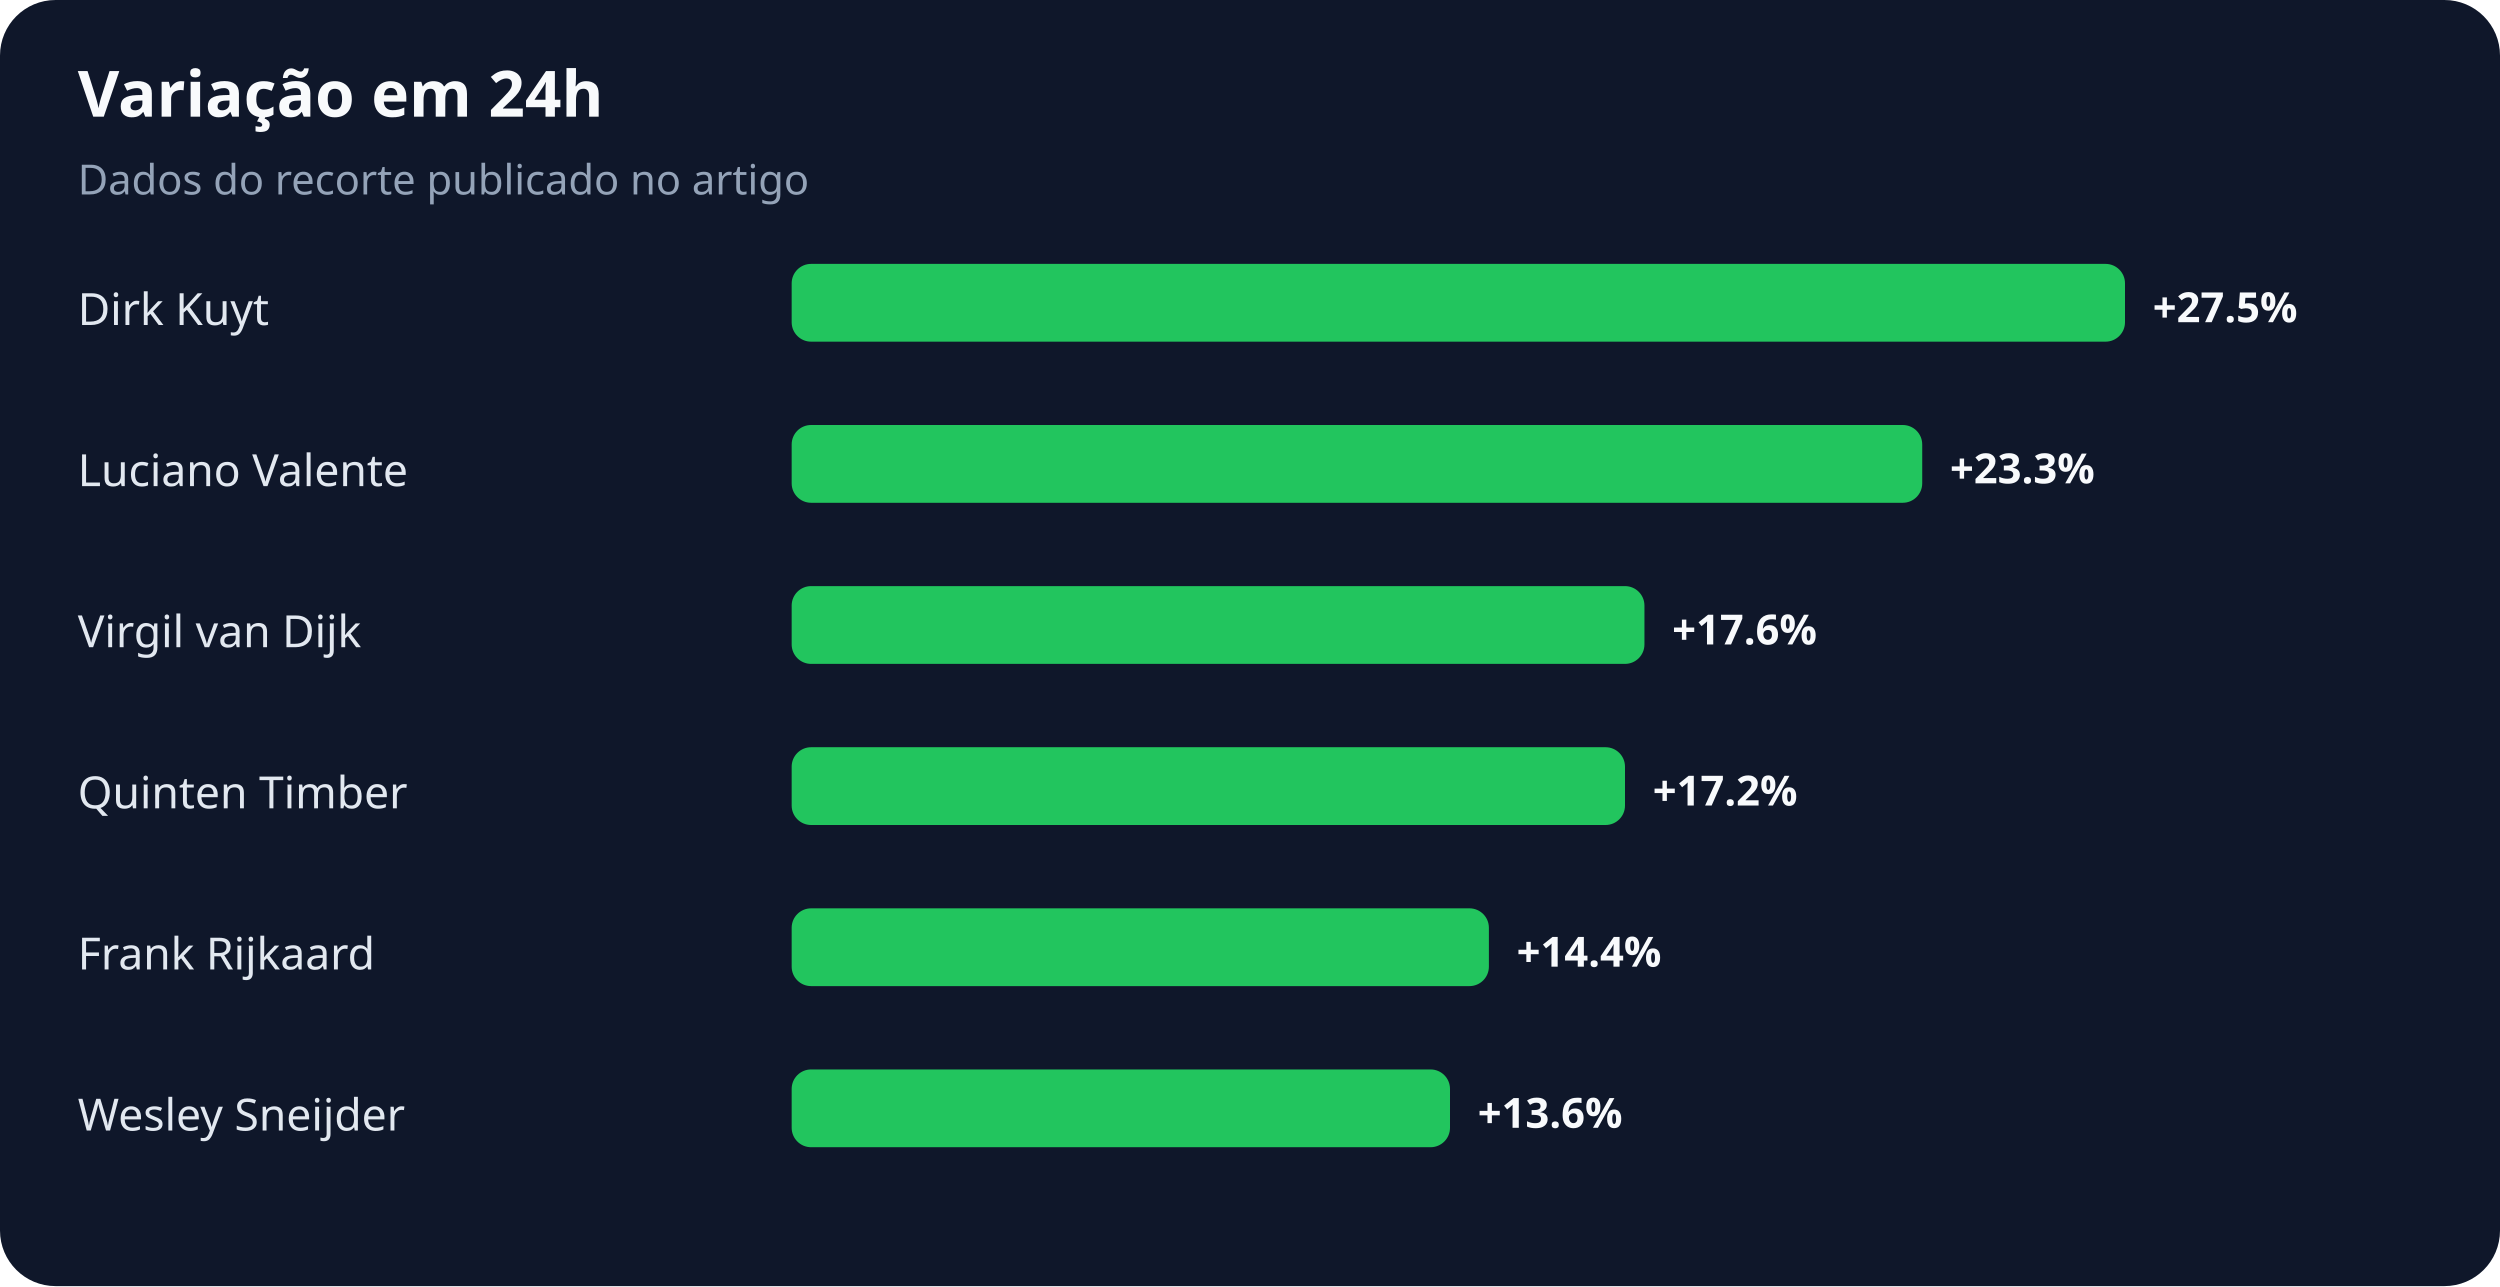
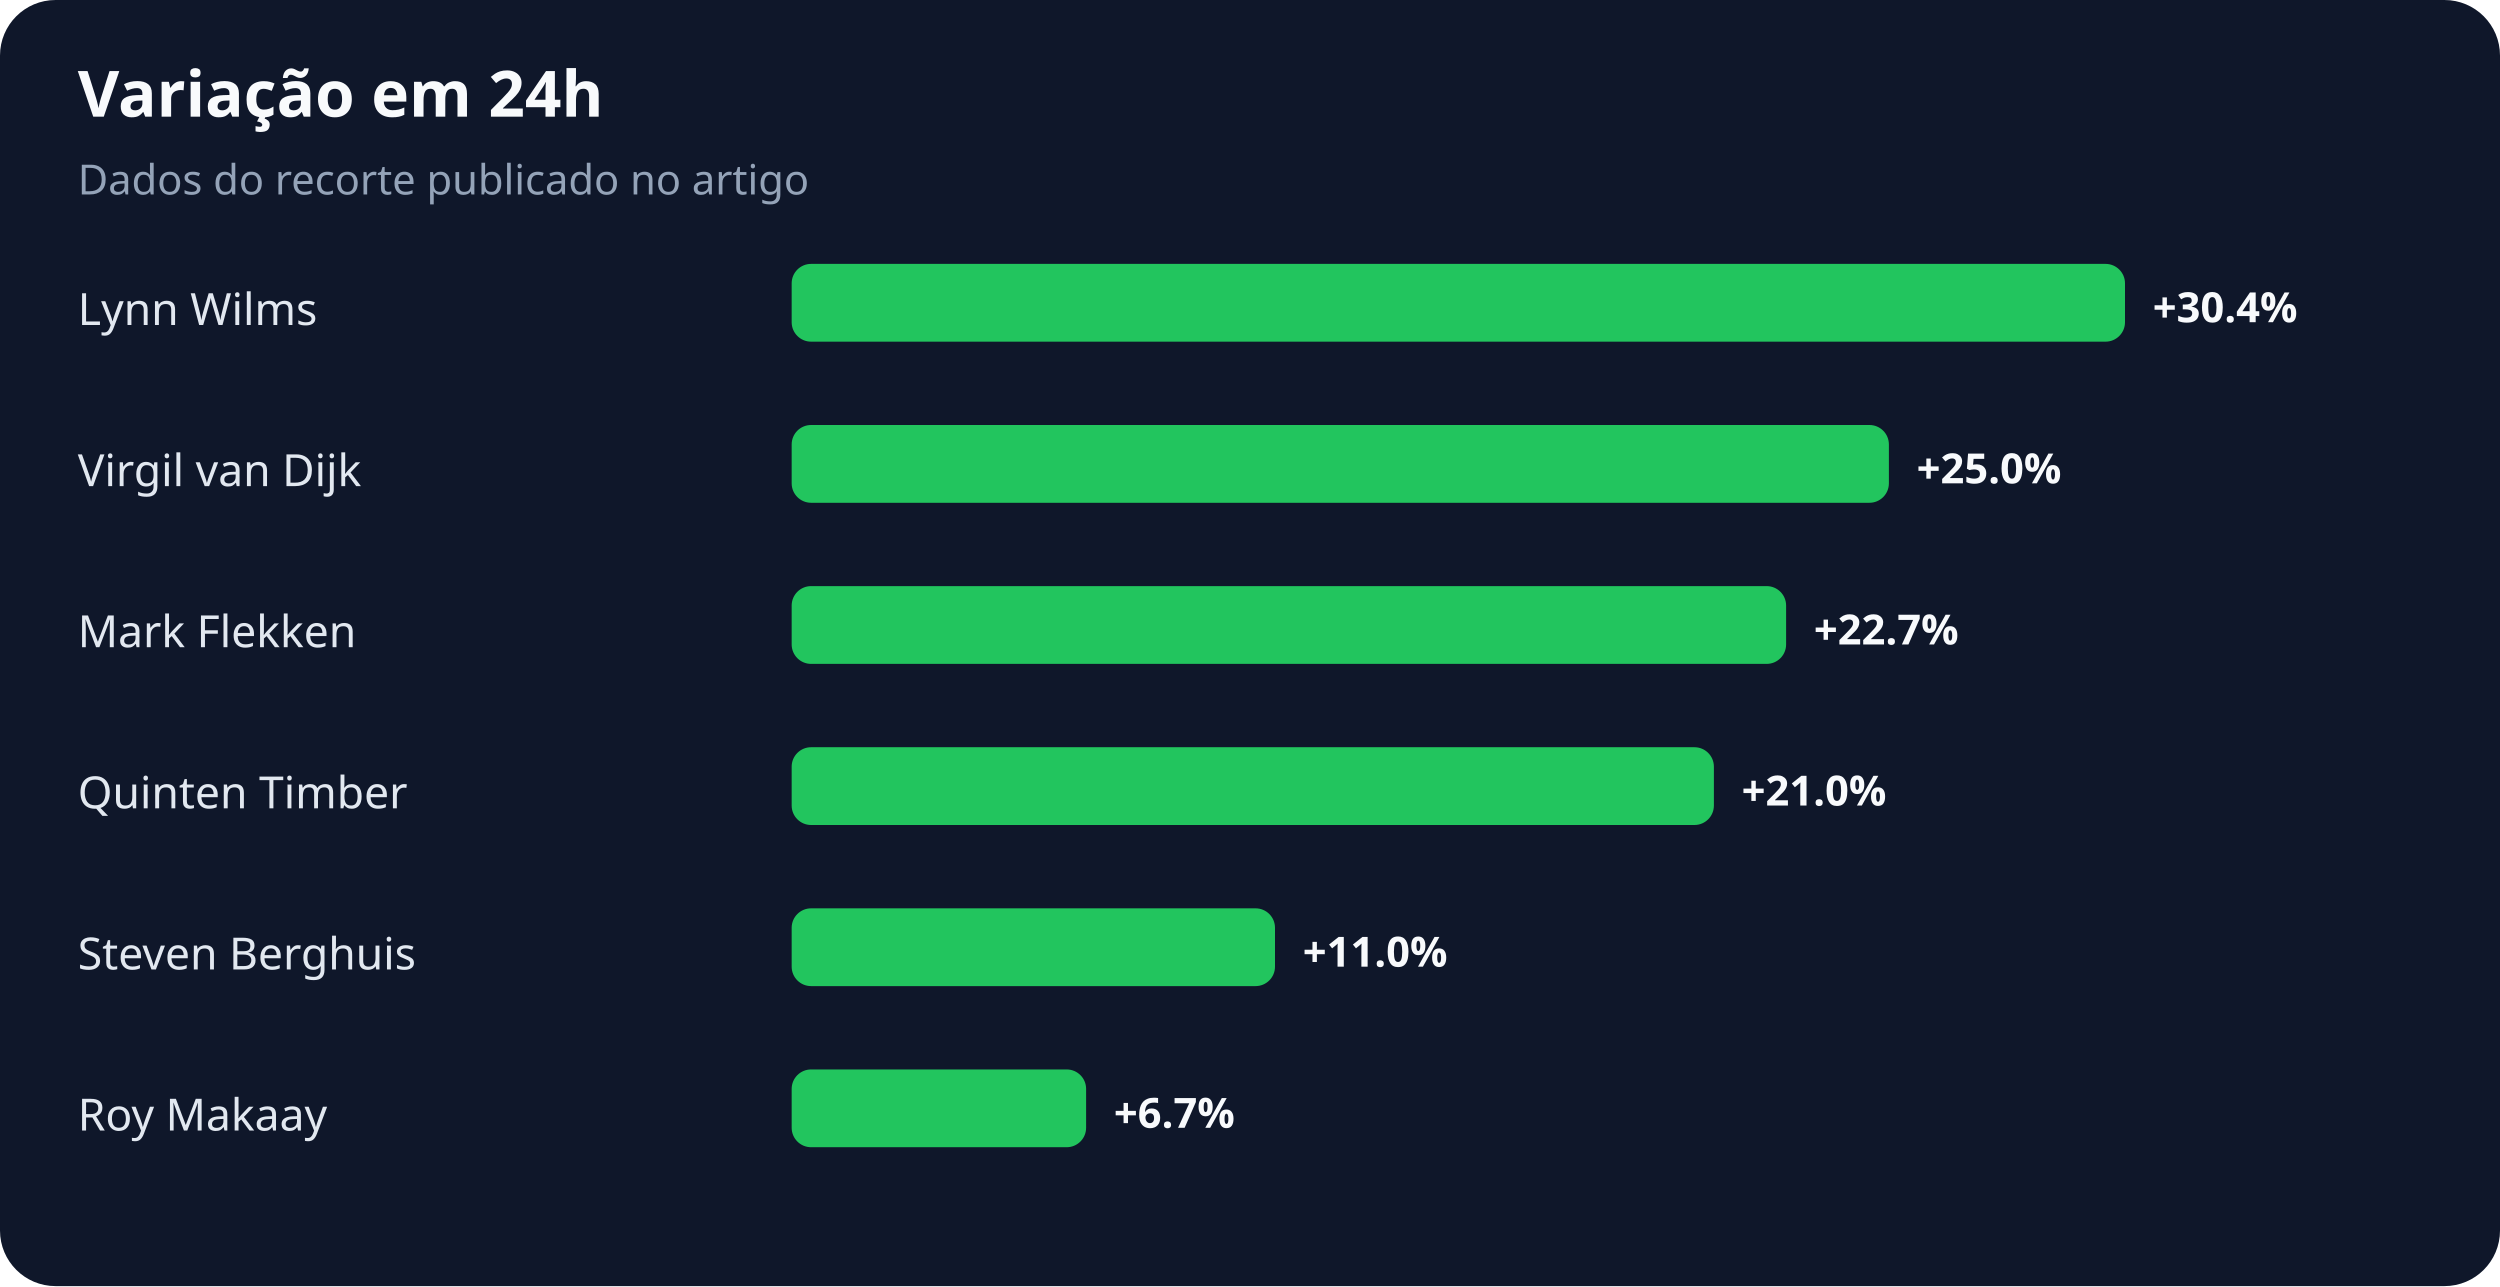
<svg xmlns="http://www.w3.org/2000/svg" width="900" height="463" viewBox="0 0 900 463" role="img" aria-labelledby="title desc">
  <rect width="100%" height="100%" rx="20" fill="#0f172a" />
  <text x="28" y="42" fill="#f8fafc" font-family="system-ui,sans-serif" font-size="23" font-weight="700">Variação em 24h</text>
  <text x="28" y="70" fill="#94a3b8" font-family="system-ui,sans-serif" font-size="15">Dados do recorte publicado no artigo</text>
-   <text x="28" y="117" fill="#e2e8f0" font-family="system-ui,sans-serif" font-size="16">Dirk Kuyt</text>
+   <text x="28" y="117" fill="#e2e8f0" font-family="system-ui,sans-serif" font-size="16">Lynn Wilms</text>
  <rect x="285" y="95" width="480" height="28" rx="7" fill="#22c55e" />
-   <text x="775" y="116" fill="#f8fafc" font-family="system-ui,sans-serif" font-size="15" font-weight="700">+27.5%</text>
-   <text x="28" y="175" fill="#e2e8f0" font-family="system-ui,sans-serif" font-size="16">Luciano Valente</text>
-   <rect x="285" y="153" width="407" height="28" rx="7" fill="#22c55e" />
-   <text x="702" y="174" fill="#f8fafc" font-family="system-ui,sans-serif" font-size="15" font-weight="700">+23.3%</text>
-   <text x="28" y="233" fill="#e2e8f0" font-family="system-ui,sans-serif" font-size="16">Virgil van Dijk</text>
-   <rect x="285" y="211" width="307" height="28" rx="7" fill="#22c55e" />
-   <text x="602" y="232" fill="#f8fafc" font-family="system-ui,sans-serif" font-size="15" font-weight="700">+17.6%</text>
+   <text x="775" y="116" fill="#f8fafc" font-family="system-ui,sans-serif" font-size="15" font-weight="700">+30.4%</text>
+   <text x="28" y="175" fill="#e2e8f0" font-family="system-ui,sans-serif" font-size="16">Virgil van Dijk</text>
+   <rect x="285" y="153" width="395" height="28" rx="7" fill="#22c55e" />
+   <text x="690" y="174" fill="#f8fafc" font-family="system-ui,sans-serif" font-size="15" font-weight="700">+25.0%</text>
+   <text x="28" y="233" fill="#e2e8f0" font-family="system-ui,sans-serif" font-size="16">Mark Flekken</text>
+   <rect x="285" y="211" width="358" height="28" rx="7" fill="#22c55e" />
+   <text x="653" y="232" fill="#f8fafc" font-family="system-ui,sans-serif" font-size="15" font-weight="700">+22.7%</text>
  <text x="28" y="291" fill="#e2e8f0" font-family="system-ui,sans-serif" font-size="16">Quinten Timber</text>
-   <rect x="285" y="269" width="300" height="28" rx="7" fill="#22c55e" />
-   <text x="595" y="290" fill="#f8fafc" font-family="system-ui,sans-serif" font-size="15" font-weight="700">+17.2%</text>
-   <text x="28" y="349" fill="#e2e8f0" font-family="system-ui,sans-serif" font-size="16">Frank Rijkaard</text>
-   <rect x="285" y="327" width="251" height="28" rx="7" fill="#22c55e" />
-   <text x="546" y="348" fill="#f8fafc" font-family="system-ui,sans-serif" font-size="15" font-weight="700">+14.4%</text>
-   <text x="28" y="407" fill="#e2e8f0" font-family="system-ui,sans-serif" font-size="16">Wesley Sneijder</text>
-   <rect x="285" y="385" width="237" height="28" rx="7" fill="#22c55e" />
-   <text x="532" y="406" fill="#f8fafc" font-family="system-ui,sans-serif" font-size="15" font-weight="700">+13.6%</text>
+   <rect x="285" y="269" width="332" height="28" rx="7" fill="#22c55e" />
+   <text x="627" y="290" fill="#f8fafc" font-family="system-ui,sans-serif" font-size="15" font-weight="700">+21.0%</text>
+   <text x="28" y="349" fill="#e2e8f0" font-family="system-ui,sans-serif" font-size="16">Steven Berghuis</text>
+   <rect x="285" y="327" width="174" height="28" rx="7" fill="#22c55e" />
+   <text x="469" y="348" fill="#f8fafc" font-family="system-ui,sans-serif" font-size="15" font-weight="700">+11.0%</text>
+   <text x="28" y="407" fill="#e2e8f0" font-family="system-ui,sans-serif" font-size="16">Roy Makaay</text>
+   <rect x="285" y="385" width="106" height="28" rx="7" fill="#22c55e" />
+   <text x="401" y="406" fill="#f8fafc" font-family="system-ui,sans-serif" font-size="15" font-weight="700">+6.7%</text>
</svg>
